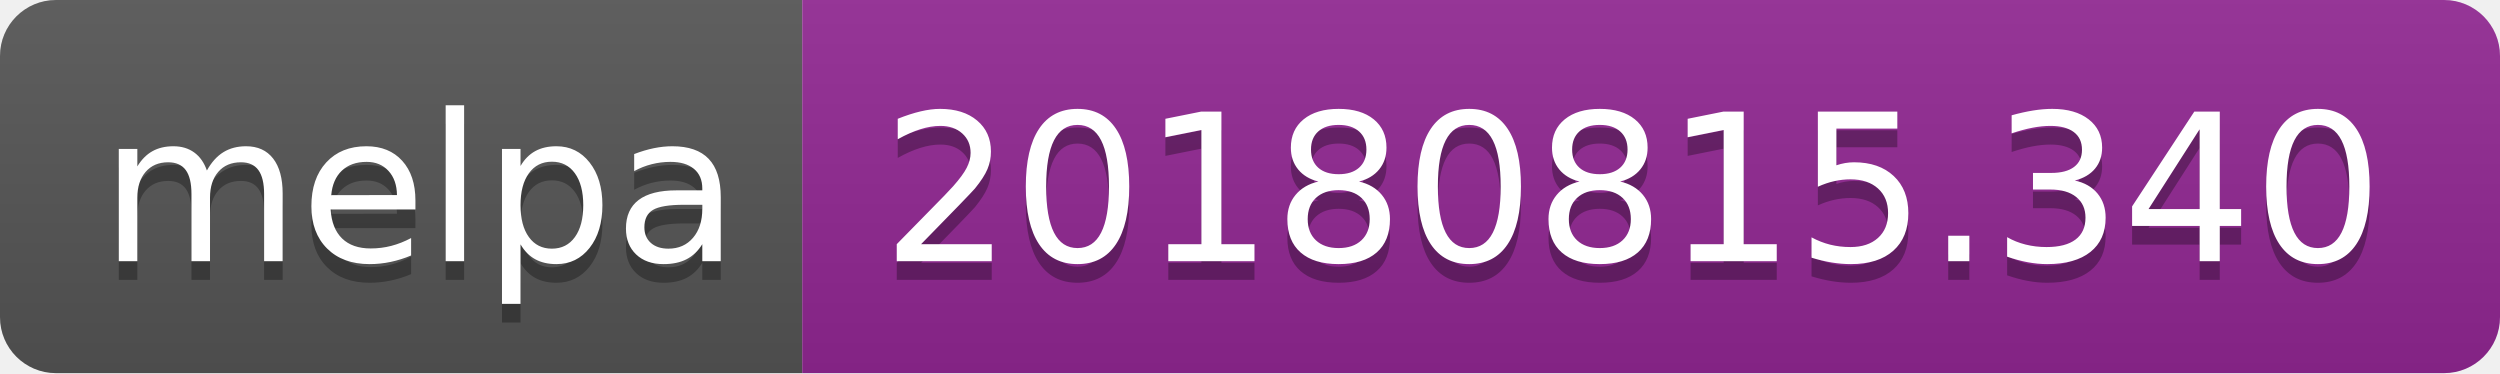
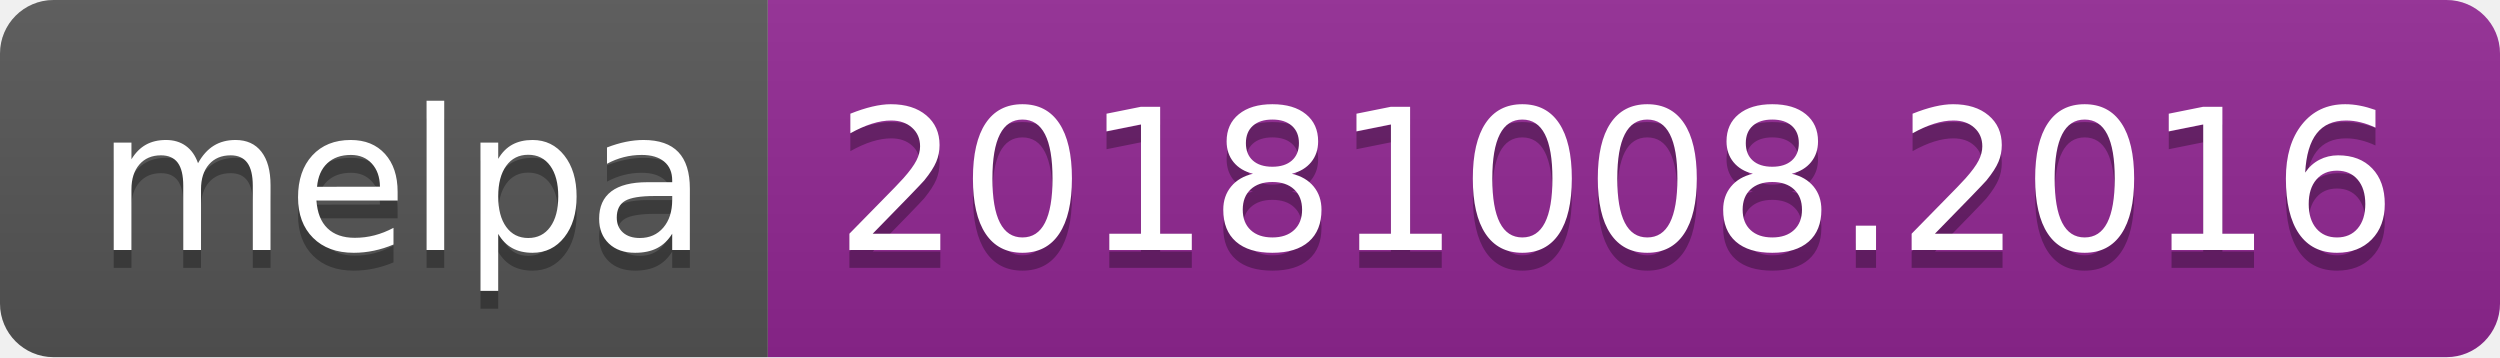
- <svg xmlns="http://www.w3.org/2000/svg" width="134" height="20">
+ <svg xmlns="http://www.w3.org/2000/svg" width="140" height="20">
  <linearGradient id="b" x2="0" y2="100%">
    <stop offset="0" stop-color="#bbb" stop-opacity=".1" />
    <stop offset="1" stop-opacity=".1" />
  </linearGradient>
  <clipPath id="a">
-     <rect width="134" height="20" rx="3" fill="#fff" />
+     <rect width="140" height="20" rx="3" fill="#fff" />
  </clipPath>
  <g clip-path="url(#a)">
    <path fill="#555" d="M0 0h43v20H0z" />
-     <path fill="#922793" d="M43 0h91v20H43z" />
-     <path fill="url(#b)" d="M0 0h134v20H0z" />
+     <path fill="#922793" d="M43 0h97v20H43z" />
+     <path fill="url(#b)" d="M0 0h140v20H0z" />
  </g>
  <g fill="#fff" text-anchor="middle" font-family="DejaVu Sans,Verdana,Geneva,sans-serif" font-size="110">
    <text x="225" y="150" fill="#010101" fill-opacity=".3" transform="scale(.1)" textLength="330">melpa</text>
    <text x="225" y="140" transform="scale(.1)" textLength="330">melpa</text>
-     <text x="875" y="150" fill="#010101" fill-opacity=".3" transform="scale(.1)" textLength="810">20180815.340</text>
-     <text x="875" y="140" transform="scale(.1)" textLength="810">20180815.340</text>
+     <text x="905" y="150" fill="#010101" fill-opacity=".3" transform="scale(.1)" textLength="870">20181008.2016</text>
+     <text x="905" y="140" transform="scale(.1)" textLength="870">20181008.2016</text>
  </g>
</svg>
